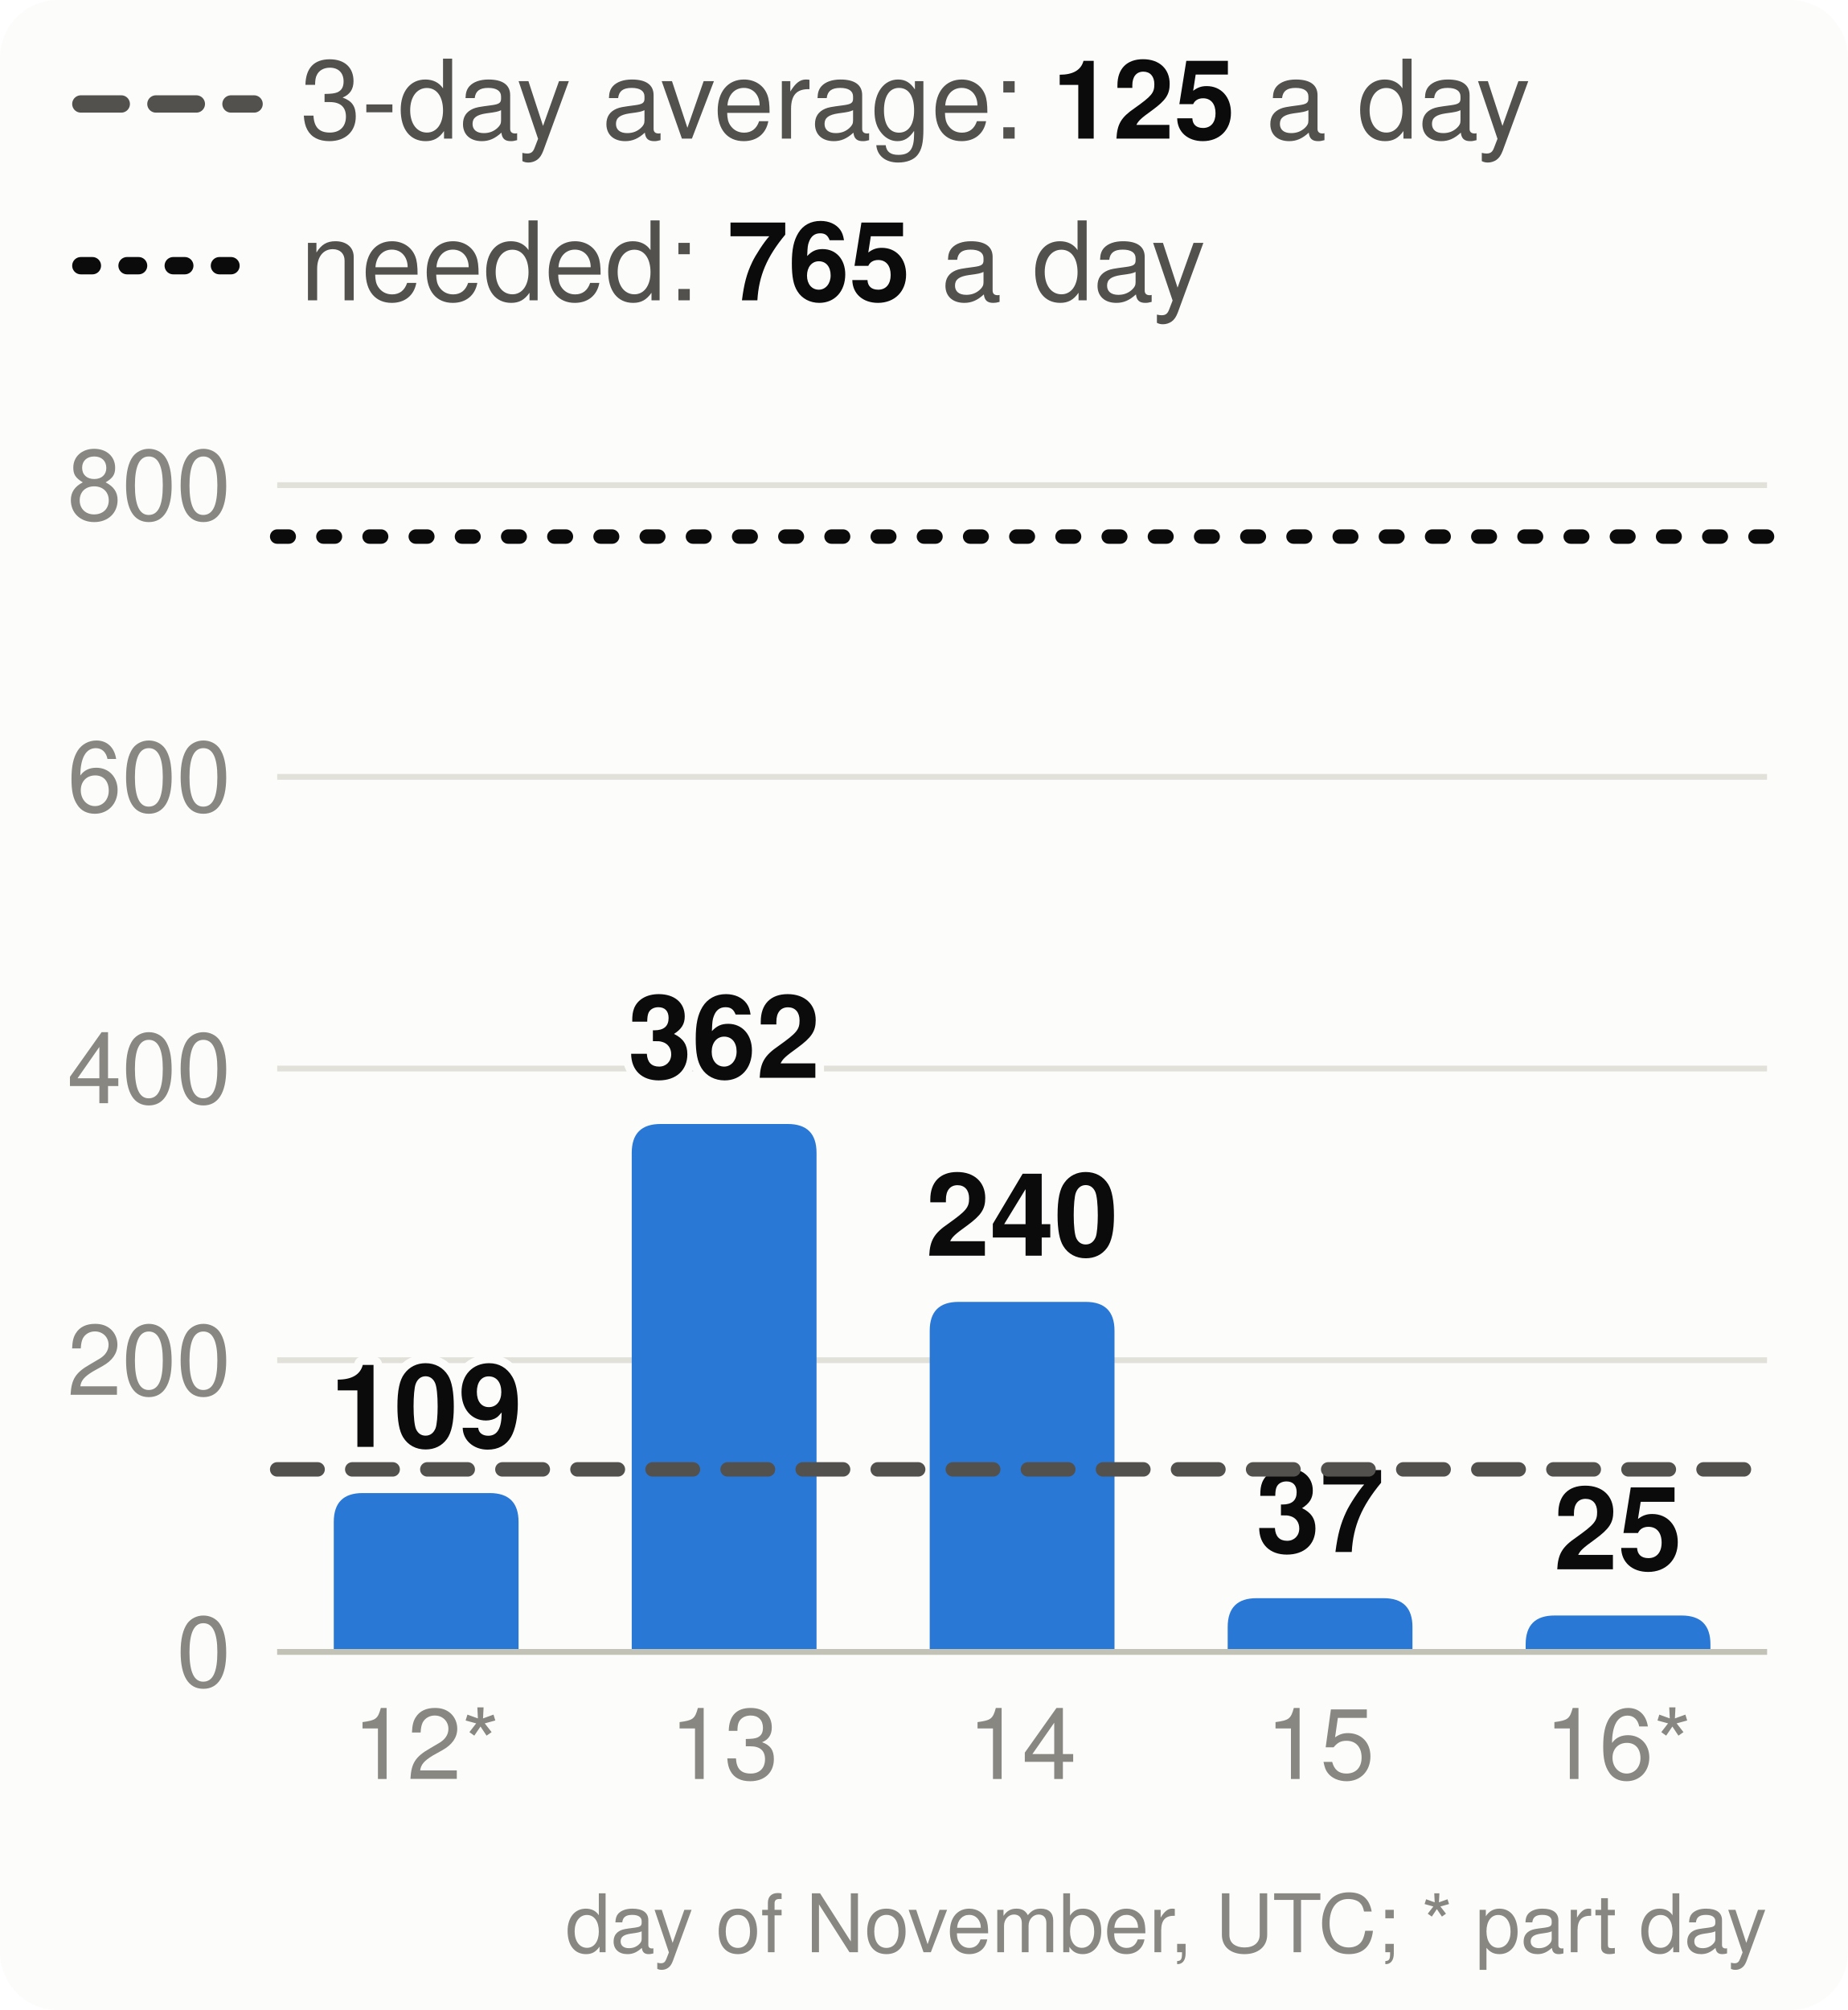
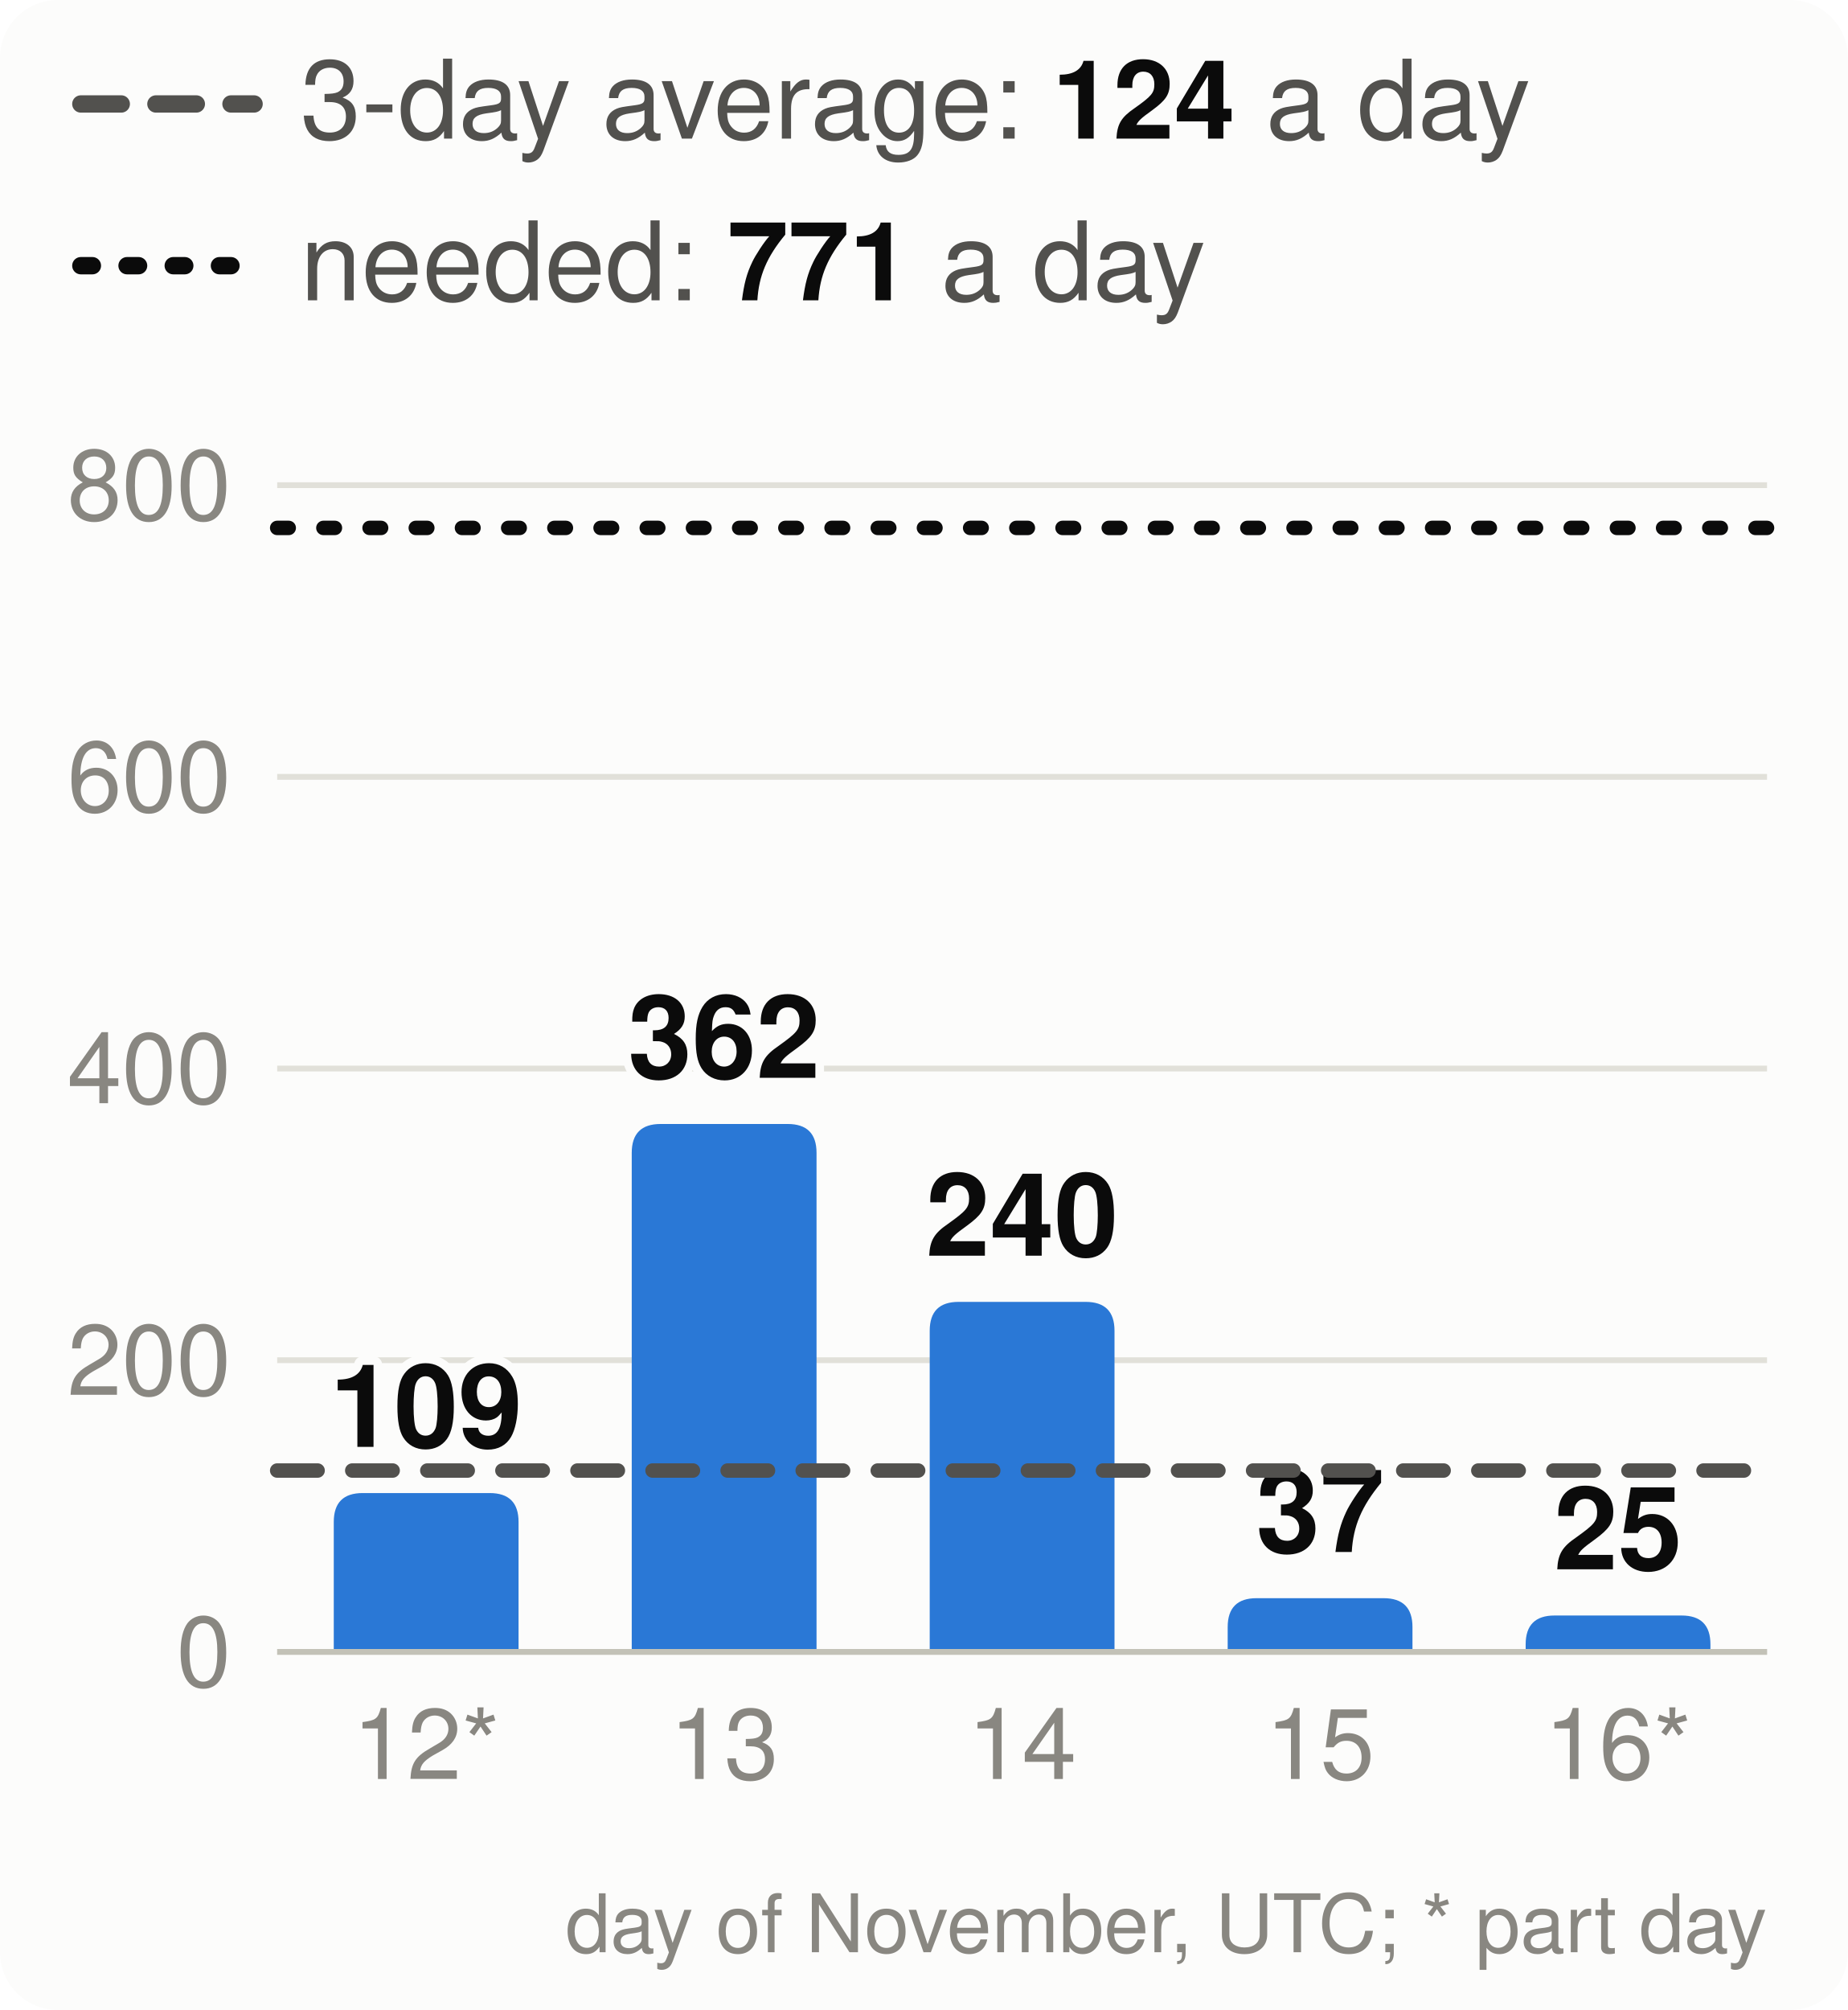
<svg xmlns="http://www.w3.org/2000/svg" viewBox="0 0 320 348" width="320" height="348" font-family="system-ui,-apple-system,Segoe UI,Helvetica,Arial,sans-serif" font-size="18" role="img" aria-label="Velocity: story points merged per day, the 3-day average and the pace needed">
  <style>.h{paint-order:stroke;stroke:#fcfcfb;stroke-width:3px;stroke-linejoin:round}.rg{stroke:#fcfcfb}@media (prefers-color-scheme: dark){.bg{fill:#1a1a19}.t1{fill:#f0efec}.t2{fill:#c3c2b7}.gr{stroke:#2c2c2a}.ax{stroke:#383835}.ld{stroke:#383835}.br{stroke:#c3c2b7}.m{stroke:#3987e5}.dp{stroke:#d95926}.v{stroke:#199e70}.i2{stroke:#c3c2b7}.i1{stroke:#f0efec}.f1{fill:#3987e5}.f2{fill:#d95926}.f3{fill:#199e70}.f4{fill:#c98500}.ev{fill:#c3c2b7}.inv{fill:#1a1a19}.done{fill:#cde2fb}.todo{fill:#52514e}.tile{fill:#262624}.h,.rg{stroke:#1a1a19}}</style>
  <rect width="320" height="348" rx="10" class="bg" fill="#fcfcfb" />
  <line x1="14" x2="44" y1="18" y2="18" class="i2" stroke="#52514e" stroke-width="3" stroke-dasharray="7 6" stroke-linecap="round" />
-   <text x="52" y="24" class="t2" fill="#52514e" font-size="19">3-day average: <tspan class="t1" fill="#0b0b0b" font-weight="700">125</tspan> a day</text>
+   <text x="52" y="24" class="t2" fill="#52514e" font-size="19">3-day average: <tspan class="t1" fill="#0b0b0b" font-weight="700">124</tspan> a day</text>
  <line x1="14" x2="44" y1="46" y2="46" class="i1" stroke="#0b0b0b" stroke-width="3" stroke-dasharray="2 6" stroke-linecap="round" />
-   <text x="52" y="52" class="t2" fill="#52514e" font-size="19">needed: <tspan class="t1" fill="#0b0b0b" font-weight="700">765</tspan> a day</text>
+   <text x="52" y="52" class="t2" fill="#52514e" font-size="19">needed: <tspan class="t1" fill="#0b0b0b" font-weight="700">771</tspan> a day</text>
  <line x1="48" x2="306" y1="286.0" y2="286.0" class="gr" stroke="#e1e0d9" />
  <text x="40" y="292.0" text-anchor="end" class="t3" fill="#898781" font-size="17">0</text>
  <line x1="48" x2="306" y1="235.5" y2="235.5" class="gr" stroke="#e1e0d9" />
  <text x="40" y="241.5" text-anchor="end" class="t3" fill="#898781" font-size="17">200</text>
  <line x1="48" x2="306" y1="185.0" y2="185.0" class="gr" stroke="#e1e0d9" />
  <text x="40" y="191.0" text-anchor="end" class="t3" fill="#898781" font-size="17">400</text>
  <line x1="48" x2="306" y1="134.5" y2="134.5" class="gr" stroke="#e1e0d9" />
  <text x="40" y="140.5" text-anchor="end" class="t3" fill="#898781" font-size="17">600</text>
  <line x1="48" x2="306" y1="84.0" y2="84.0" class="gr" stroke="#e1e0d9" />
  <text x="40" y="90.0" text-anchor="end" class="t3" fill="#898781" font-size="17">800</text>
  <path d="M57.8,286.0V263.5Q57.8,258.5 62.8,258.5H84.8Q89.8,258.5 89.8,263.5V286.0Z" class="f1" fill="#2a78d6" />
  <text x="73.8" y="250.5" text-anchor="middle" class="t1 h" fill="#0b0b0b" font-size="20" font-weight="700">109</text>
  <text x="73.8" y="308" text-anchor="middle" class="t3" fill="#898781" font-size="17">12*</text>
  <path d="M109.4,286.0V199.6Q109.4,194.6 114.4,194.6H136.4Q141.4,194.6 141.4,199.6V286.0Z" class="f1" fill="#2a78d6" />
  <text x="125.4" y="186.6" text-anchor="middle" class="t1 h" fill="#0b0b0b" font-size="20" font-weight="700">362</text>
  <text x="125.4" y="308" text-anchor="middle" class="t3" fill="#898781" font-size="17">13</text>
  <path d="M161.0,286.0V230.4Q161.0,225.4 166.0,225.4H188.0Q193.0,225.4 193.0,230.4V286.0Z" class="f1" fill="#2a78d6" />
  <text x="177.0" y="217.4" text-anchor="middle" class="t1 h" fill="#0b0b0b" font-size="20" font-weight="700">240</text>
  <text x="177.0" y="308" text-anchor="middle" class="t3" fill="#898781" font-size="17">14</text>
  <path d="M212.6,286.0V281.7Q212.6,276.7 217.6,276.7H239.6Q244.6,276.7 244.6,281.7V286.0Z" class="f1" fill="#2a78d6" />
  <text x="228.6" y="268.7" text-anchor="middle" class="t1 h" fill="#0b0b0b" font-size="20" font-weight="700">37</text>
  <text x="228.6" y="308" text-anchor="middle" class="t3" fill="#898781" font-size="17">15</text>
  <path d="M264.2,286.0V284.7Q264.2,279.7 269.2,279.7H291.2Q296.2,279.7 296.2,284.7V286.0Z" class="f1" fill="#2a78d6" />
  <text x="280.2" y="271.7" text-anchor="middle" class="t1 h" fill="#0b0b0b" font-size="20" font-weight="700">25</text>
  <text x="280.2" y="308" text-anchor="middle" class="t3" fill="#898781" font-size="17">16*</text>
  <line x1="48" x2="306" y1="286.0" y2="286.0" class="ax" stroke="#c3c2b7" />
-   <line x1="48" x2="306" y1="254.4" y2="254.4" class="i2" stroke="#52514e" stroke-width="2.5" stroke-dasharray="7 6" stroke-linecap="round" />
-   <line x1="48" x2="306" y1="92.9" y2="92.9" class="i1" stroke="#0b0b0b" stroke-width="2.5" stroke-dasharray="2 6" stroke-linecap="round" />
+   <line x1="48" x2="306" y1="254.6" y2="254.6" class="i2" stroke="#52514e" stroke-width="2.5" stroke-dasharray="7 6" stroke-linecap="round" />
+   <line x1="48" x2="306" y1="91.4" y2="91.4" class="i1" stroke="#0b0b0b" stroke-width="2.5" stroke-dasharray="2 6" stroke-linecap="round" />
  <text x="306" y="338" text-anchor="end" class="t3" fill="#898781" font-size="14">day of November, UTC; * part day</text>
</svg>
